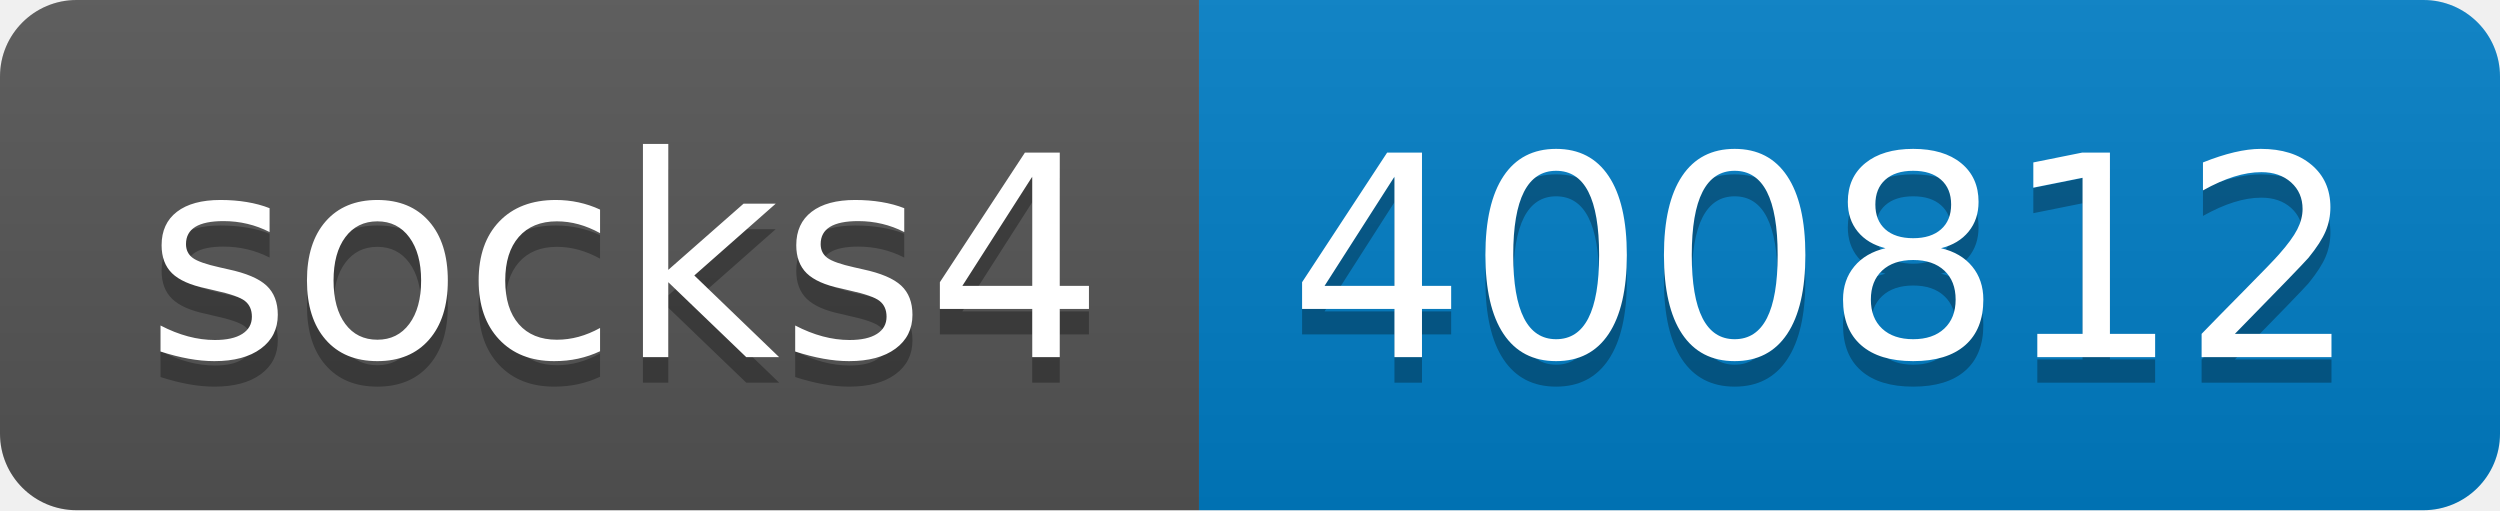
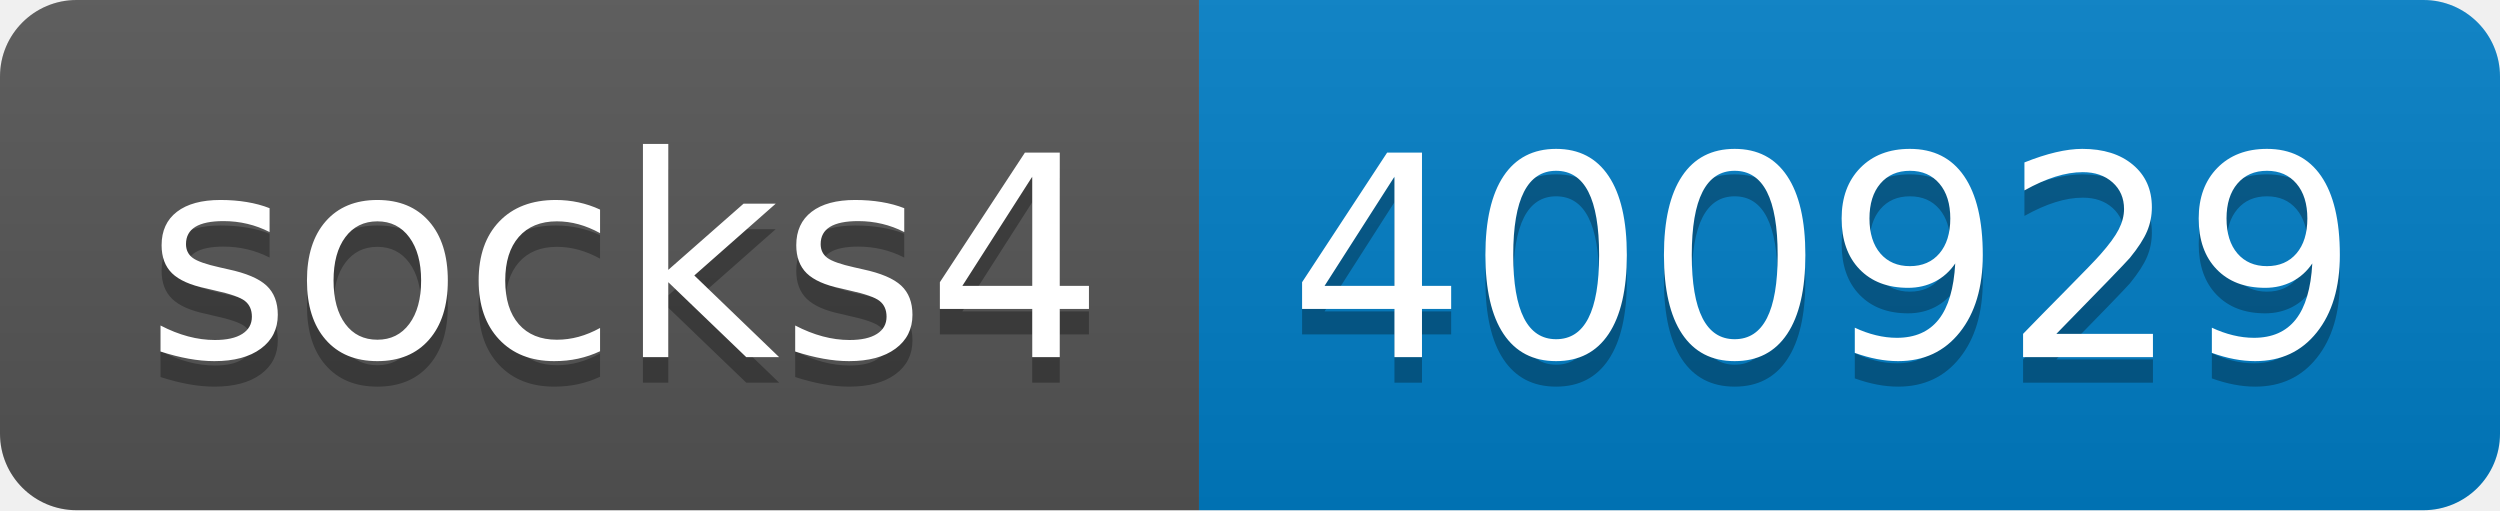
- <svg xmlns="http://www.w3.org/2000/svg" width="98" height="20" role="img" aria-label="socks4: 400812">
+ <svg xmlns="http://www.w3.org/2000/svg" width="98" height="20" role="img" aria-label="socks4: 400929">
  <linearGradient id="s" x2="0" y2="100%">
    <stop offset="0" stop-color="#bbb" stop-opacity=".1" />
    <stop offset="1" stop-opacity=".1" />
  </linearGradient>
  <clipPath id="r">
    <rect width="98" height="20" rx="3" fill="#fff" />
  </clipPath>
  <g clip-path="url(#r)">
    <rect width="47" height="20" fill="#555" />
    <rect x="47" width="51" height="20" fill="#007ec6" />
    <rect width="98" height="20" fill="url(#s)" />
  </g>
  <g fill="#fff" text-anchor="middle" font-family="Verdana,Geneva,DejaVu Sans,sans-serif" text-rendering="geometricPrecision" font-size="110">
    <text aria-hidden="true" x="245" y="150" fill="#010101" fill-opacity=".3" transform="scale(.1)" textLength="370">socks4</text>
    <text x="245" y="140" transform="scale(.1)" fill="#fff" textLength="370">socks4</text>
-     <text aria-hidden="true" x="715" y="150" fill="#010101" fill-opacity=".3" transform="scale(.1)" textLength="410">400812</text>
-     <text x="715" y="140" transform="scale(.1)" fill="#fff" textLength="410">400812</text>
+     <text aria-hidden="true" x="715" y="150" fill="#010101" fill-opacity=".3" transform="scale(.1)" textLength="410">400929</text>
+     <text x="715" y="140" transform="scale(.1)" fill="#fff" textLength="410">400929</text>
  </g>
</svg>
